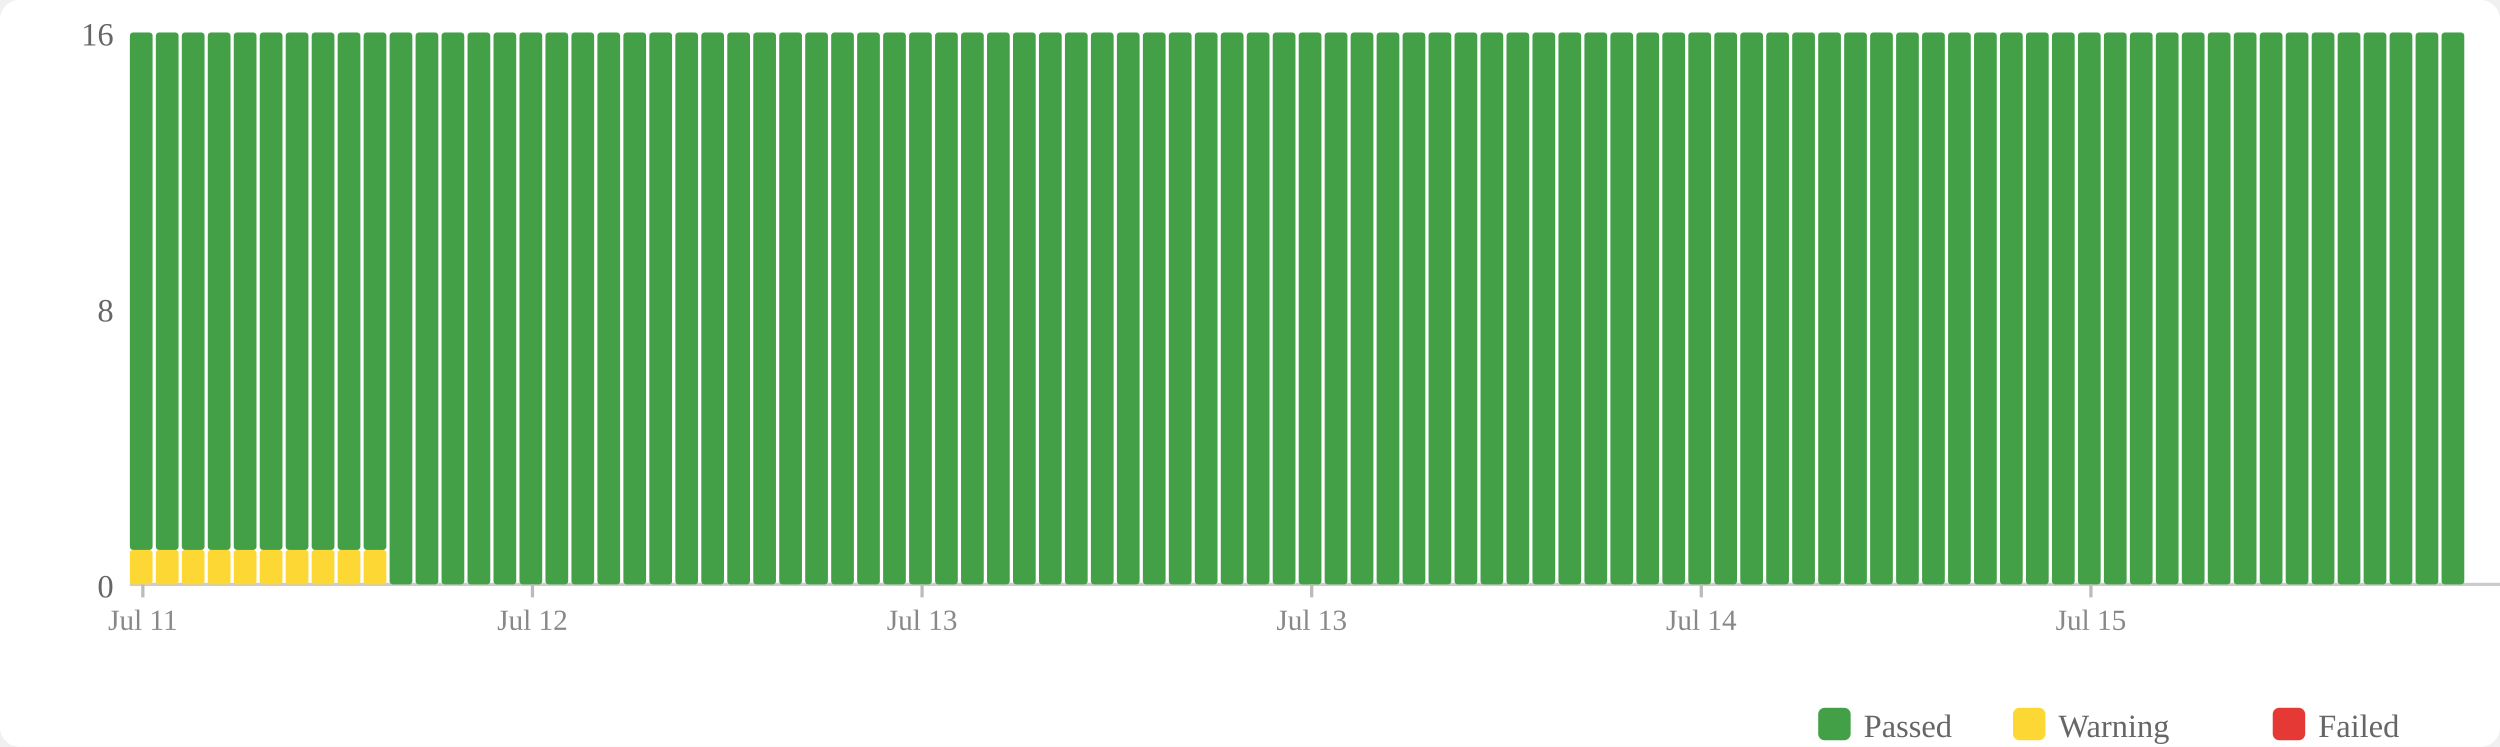
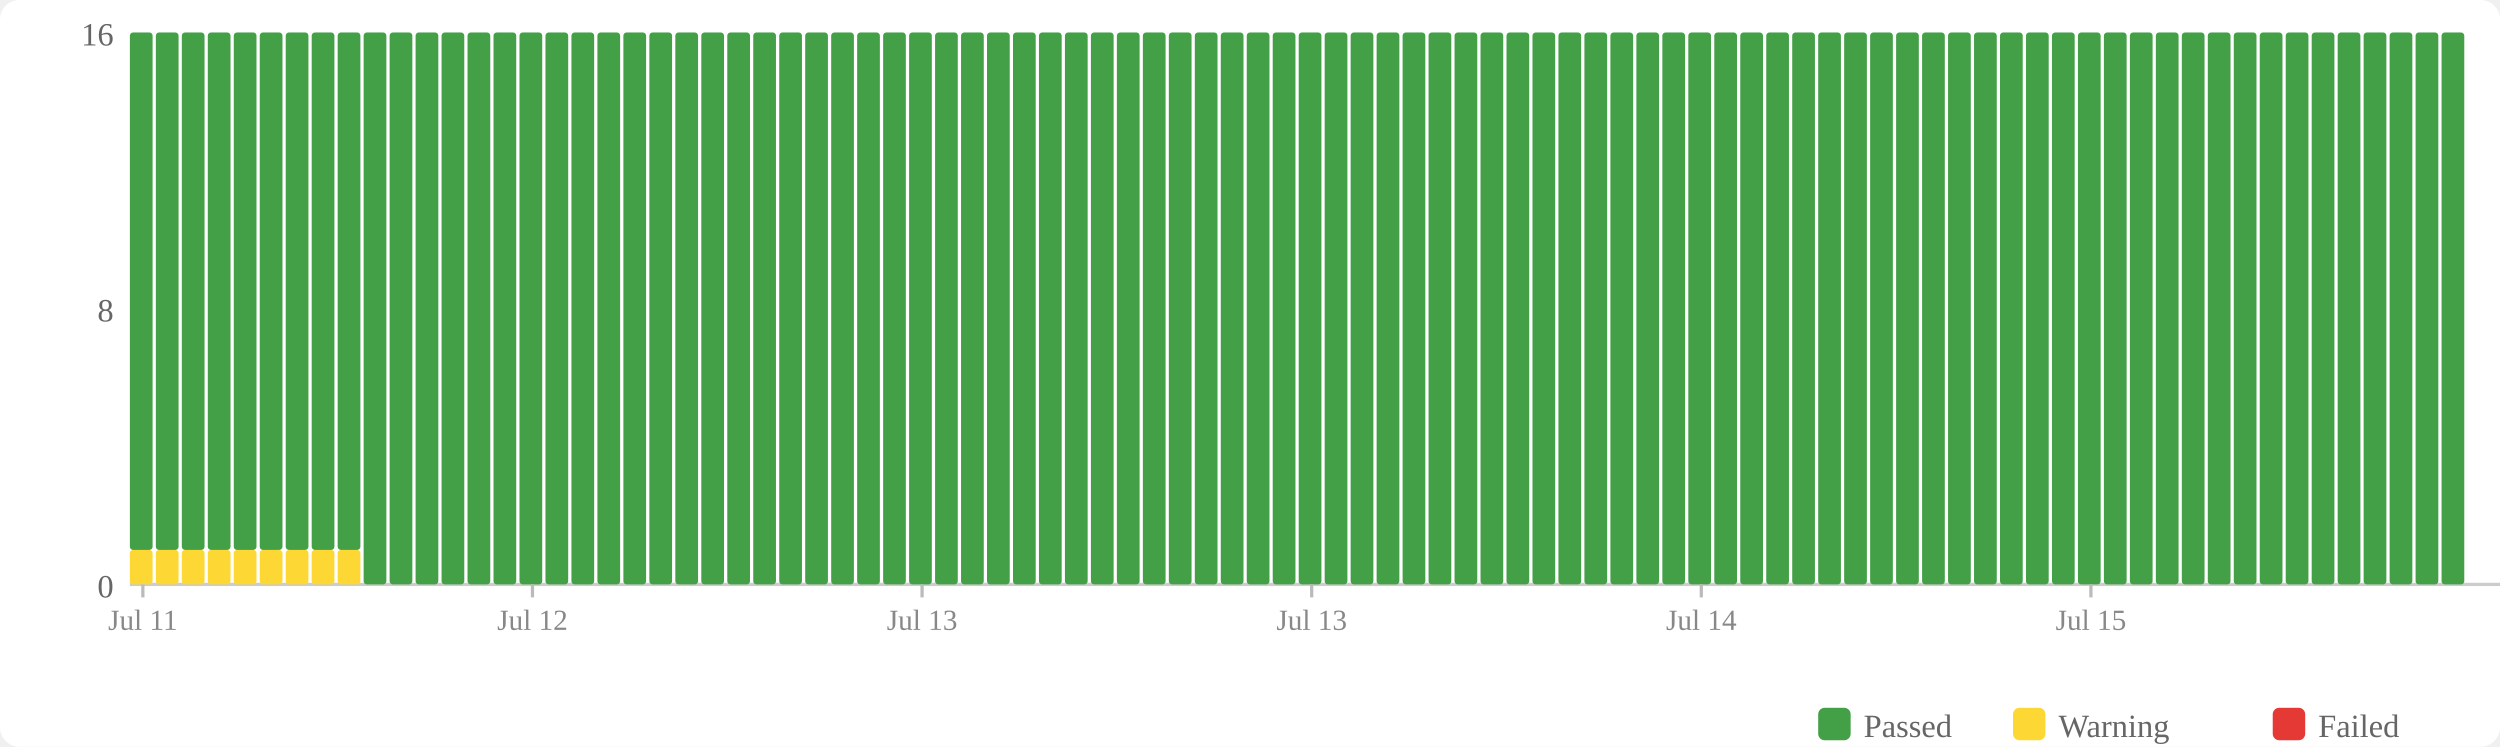
<svg xmlns="http://www.w3.org/2000/svg" width="770" height="230" viewBox="0 0 770 230">
  <rect width="770" height="230" fill="#fff" rx="6" />
  <rect x="560" y="218" width="10" height="10" fill="#43a047" rx="2" />
  <text x="574" y="227" font-size="10" fill="#666">Passed</text>
  <rect x="620" y="218" width="10" height="10" fill="#fdd835" rx="2" />
  <text x="634" y="227" font-size="10" fill="#666">Warning</text>
  <rect x="700" y="218" width="10" height="10" fill="#e53935" rx="2" />
  <text x="714" y="227" font-size="10" fill="#666">Failed</text>
  <text x="35" y="184" text-anchor="end" font-size="10" fill="#666">0</text>
  <text x="35" y="99" text-anchor="end" font-size="10" fill="#666">8</text>
  <text x="35" y="14" text-anchor="end" font-size="10" fill="#666">16</text>
  <line x1="40" y1="180" x2="770" y2="180" stroke="#ccc" stroke-width="1" />
  <rect x="40" y="169.375" width="7" height="10.625" fill="#fdd835" rx="1" />
  <rect x="40" y="10" width="7" height="159.375" fill="#43a047" rx="1" />
  <rect x="48" y="169.375" width="7" height="10.625" fill="#fdd835" rx="1" />
  <rect x="48" y="10" width="7" height="159.375" fill="#43a047" rx="1" />
  <rect x="56" y="169.375" width="7" height="10.625" fill="#fdd835" rx="1" />
  <rect x="56" y="10" width="7" height="159.375" fill="#43a047" rx="1" />
  <rect x="64" y="169.375" width="7" height="10.625" fill="#fdd835" rx="1" />
  <rect x="64" y="10" width="7" height="159.375" fill="#43a047" rx="1" />
  <rect x="72" y="169.375" width="7" height="10.625" fill="#fdd835" rx="1" />
  <rect x="72" y="10" width="7" height="159.375" fill="#43a047" rx="1" />
  <rect x="80" y="169.375" width="7" height="10.625" fill="#fdd835" rx="1" />
  <rect x="80" y="10" width="7" height="159.375" fill="#43a047" rx="1" />
  <rect x="88" y="169.375" width="7" height="10.625" fill="#fdd835" rx="1" />
  <rect x="88" y="10" width="7" height="159.375" fill="#43a047" rx="1" />
  <rect x="96" y="169.375" width="7" height="10.625" fill="#fdd835" rx="1" />
  <rect x="96" y="10" width="7" height="159.375" fill="#43a047" rx="1" />
  <rect x="104" y="169.375" width="7" height="10.625" fill="#fdd835" rx="1" />
  <rect x="104" y="10" width="7" height="159.375" fill="#43a047" rx="1" />
-   <rect x="112" y="169.375" width="7" height="10.625" fill="#fdd835" rx="1" />
-   <rect x="112" y="10" width="7" height="159.375" fill="#43a047" rx="1" />
+   <rect x="112" y="10" width="7" height="170" fill="#43a047" rx="1" />
  <rect x="120" y="10" width="7" height="170" fill="#43a047" rx="1" />
  <rect x="128" y="10" width="7" height="170" fill="#43a047" rx="1" />
  <rect x="136" y="10" width="7" height="170" fill="#43a047" rx="1" />
  <rect x="144" y="10" width="7" height="170" fill="#43a047" rx="1" />
  <rect x="152" y="10" width="7" height="170" fill="#43a047" rx="1" />
  <rect x="160" y="10" width="7" height="170" fill="#43a047" rx="1" />
  <rect x="168" y="10" width="7" height="170" fill="#43a047" rx="1" />
  <rect x="176" y="10" width="7" height="170" fill="#43a047" rx="1" />
  <rect x="184" y="10" width="7" height="170" fill="#43a047" rx="1" />
  <rect x="192" y="10" width="7" height="170" fill="#43a047" rx="1" />
  <rect x="200" y="10" width="7" height="170" fill="#43a047" rx="1" />
  <rect x="208" y="10" width="7" height="170" fill="#43a047" rx="1" />
  <rect x="216" y="10" width="7" height="170" fill="#43a047" rx="1" />
  <rect x="224" y="10" width="7" height="170" fill="#43a047" rx="1" />
  <rect x="232" y="10" width="7" height="170" fill="#43a047" rx="1" />
  <rect x="240" y="10" width="7" height="170" fill="#43a047" rx="1" />
  <rect x="248" y="10" width="7" height="170" fill="#43a047" rx="1" />
  <rect x="256" y="10" width="7" height="170" fill="#43a047" rx="1" />
  <rect x="264" y="10" width="7" height="170" fill="#43a047" rx="1" />
  <rect x="272" y="10" width="7" height="170" fill="#43a047" rx="1" />
  <rect x="280" y="10" width="7" height="170" fill="#43a047" rx="1" />
  <rect x="288" y="10" width="7" height="170" fill="#43a047" rx="1" />
  <rect x="296" y="10" width="7" height="170" fill="#43a047" rx="1" />
  <rect x="304" y="10" width="7" height="170" fill="#43a047" rx="1" />
  <rect x="312" y="10" width="7" height="170" fill="#43a047" rx="1" />
  <rect x="320" y="10" width="7" height="170" fill="#43a047" rx="1" />
  <rect x="328" y="10" width="7" height="170" fill="#43a047" rx="1" />
  <rect x="336" y="10" width="7" height="170" fill="#43a047" rx="1" />
  <rect x="344" y="10" width="7" height="170" fill="#43a047" rx="1" />
  <rect x="352" y="10" width="7" height="170" fill="#43a047" rx="1" />
  <rect x="360" y="10" width="7" height="170" fill="#43a047" rx="1" />
  <rect x="368" y="10" width="7" height="170" fill="#43a047" rx="1" />
  <rect x="376" y="10" width="7" height="170" fill="#43a047" rx="1" />
  <rect x="384" y="10" width="7" height="170" fill="#43a047" rx="1" />
  <rect x="392" y="10" width="7" height="170" fill="#43a047" rx="1" />
  <rect x="400" y="10" width="7" height="170" fill="#43a047" rx="1" />
  <rect x="408" y="10" width="7" height="170" fill="#43a047" rx="1" />
  <rect x="416" y="10" width="7" height="170" fill="#43a047" rx="1" />
  <rect x="424" y="10" width="7" height="170" fill="#43a047" rx="1" />
  <rect x="432" y="10" width="7" height="170" fill="#43a047" rx="1" />
  <rect x="440" y="10" width="7" height="170" fill="#43a047" rx="1" />
  <rect x="448" y="10" width="7" height="170" fill="#43a047" rx="1" />
  <rect x="456" y="10" width="7" height="170" fill="#43a047" rx="1" />
  <rect x="464" y="10" width="7" height="170" fill="#43a047" rx="1" />
  <rect x="472" y="10" width="7" height="170" fill="#43a047" rx="1" />
  <rect x="480" y="10" width="7" height="170" fill="#43a047" rx="1" />
  <rect x="488" y="10" width="7" height="170" fill="#43a047" rx="1" />
  <rect x="496" y="10" width="7" height="170" fill="#43a047" rx="1" />
  <rect x="504" y="10" width="7" height="170" fill="#43a047" rx="1" />
  <rect x="512" y="10" width="7" height="170" fill="#43a047" rx="1" />
  <rect x="520" y="10" width="7" height="170" fill="#43a047" rx="1" />
  <rect x="528" y="10" width="7" height="170" fill="#43a047" rx="1" />
  <rect x="536" y="10" width="7" height="170" fill="#43a047" rx="1" />
  <rect x="544" y="10" width="7" height="170" fill="#43a047" rx="1" />
  <rect x="552" y="10" width="7" height="170" fill="#43a047" rx="1" />
  <rect x="560" y="10" width="7" height="170" fill="#43a047" rx="1" />
  <rect x="568" y="10" width="7" height="170" fill="#43a047" rx="1" />
  <rect x="576" y="10" width="7" height="170" fill="#43a047" rx="1" />
  <rect x="584" y="10" width="7" height="170" fill="#43a047" rx="1" />
  <rect x="592" y="10" width="7" height="170" fill="#43a047" rx="1" />
  <rect x="600" y="10" width="7" height="170" fill="#43a047" rx="1" />
  <rect x="608" y="10" width="7" height="170" fill="#43a047" rx="1" />
  <rect x="616" y="10" width="7" height="170" fill="#43a047" rx="1" />
  <rect x="624" y="10" width="7" height="170" fill="#43a047" rx="1" />
  <rect x="632" y="10" width="7" height="170" fill="#43a047" rx="1" />
  <rect x="640" y="10" width="7" height="170" fill="#43a047" rx="1" />
  <rect x="648" y="10" width="7" height="170" fill="#43a047" rx="1" />
  <rect x="656" y="10" width="7" height="170" fill="#43a047" rx="1" />
  <rect x="664" y="10" width="7" height="170" fill="#43a047" rx="1" />
  <rect x="672" y="10" width="7" height="170" fill="#43a047" rx="1" />
  <rect x="680" y="10" width="7" height="170" fill="#43a047" rx="1" />
  <rect x="688" y="10" width="7" height="170" fill="#43a047" rx="1" />
  <rect x="696" y="10" width="7" height="170" fill="#43a047" rx="1" />
  <rect x="704" y="10" width="7" height="170" fill="#43a047" rx="1" />
  <rect x="712" y="10" width="7" height="170" fill="#43a047" rx="1" />
  <rect x="720" y="10" width="7" height="170" fill="#43a047" rx="1" />
  <rect x="728" y="10" width="7" height="170" fill="#43a047" rx="1" />
  <rect x="736" y="10" width="7" height="170" fill="#43a047" rx="1" />
  <rect x="744" y="10" width="7" height="170" fill="#43a047" rx="1" />
  <rect x="752" y="10" width="7" height="170" fill="#43a047" rx="1" />
  <line x1="44.0" y1="180" x2="44.0" y2="184" stroke="#bbb" stroke-width="1" />
  <text x="44.0" y="194" text-anchor="middle" font-size="9" fill="#888">Jul 11</text>
  <line x1="164.0" y1="180" x2="164.0" y2="184" stroke="#bbb" stroke-width="1" />
  <text x="164.0" y="194" text-anchor="middle" font-size="9" fill="#888">Jul 12</text>
  <line x1="284.0" y1="180" x2="284.0" y2="184" stroke="#bbb" stroke-width="1" />
  <text x="284.0" y="194" text-anchor="middle" font-size="9" fill="#888">Jul 13</text>
  <line x1="404.0" y1="180" x2="404.0" y2="184" stroke="#bbb" stroke-width="1" />
  <text x="404.0" y="194" text-anchor="middle" font-size="9" fill="#888">Jul 13</text>
  <line x1="524.0" y1="180" x2="524.0" y2="184" stroke="#bbb" stroke-width="1" />
  <text x="524.0" y="194" text-anchor="middle" font-size="9" fill="#888">Jul 14</text>
  <line x1="644.0" y1="180" x2="644.0" y2="184" stroke="#bbb" stroke-width="1" />
  <text x="644.0" y="194" text-anchor="middle" font-size="9" fill="#888">Jul 15</text>
</svg>
